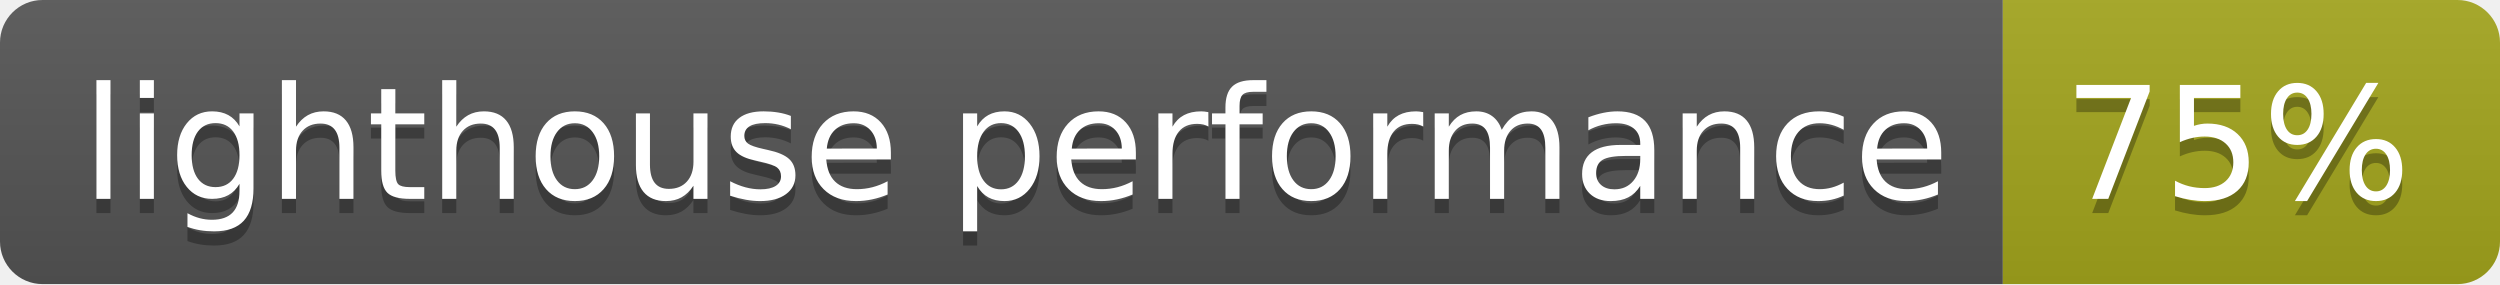
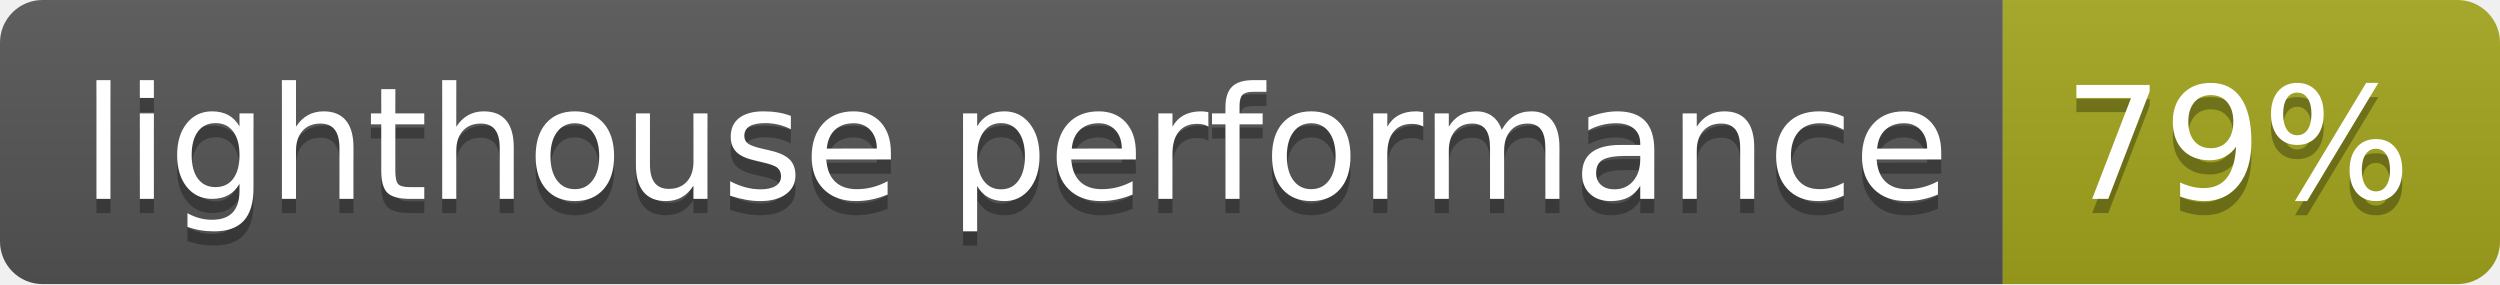
- <svg xmlns="http://www.w3.org/2000/svg" width="176" height="20" role="img" aria-label="lighthouse performance: 75%">
+ <svg xmlns="http://www.w3.org/2000/svg" width="176" height="20" role="img" aria-label="lighthouse performance: 79%">
  <linearGradient id="s" x2="0" y2="100%">
    <stop offset="0" stop-color="#bbb" stop-opacity=".1" />
    <stop offset="1" stop-opacity=".1" />
  </linearGradient>
  <clipPath id="r">
    <rect width="176" height="20" rx="3" fill="#fff" />
  </clipPath>
  <g clip-path="url(#r)">
    <rect width="141" height="20" fill="#555" />
    <rect x="141" width="35" height="20" fill="#a4a61d" />
    <rect width="176" height="20" fill="url(#s)" />
  </g>
  <g fill="#fff" text-anchor="middle" font-family="Verdana,Geneva,DejaVu Sans,sans-serif" text-rendering="geometricPrecision" font-size="110">
    <text aria-hidden="true" x="715" y="150" fill="#010101" fill-opacity=".3" transform="scale(.1)" textLength="1310">lighthouse performance</text>
    <text x="715" y="140" transform="scale(.1)" fill="#fff" textLength="1310">lighthouse performance</text>
-     <text aria-hidden="true" x="1575" y="150" fill="#010101" fill-opacity=".3" transform="scale(.1)" textLength="250">75%</text>
-     <text x="1575" y="140" transform="scale(.1)" fill="#fff" textLength="250">75%</text>
+     <text aria-hidden="true" x="1575" y="150" fill="#010101" fill-opacity=".3" transform="scale(.1)" textLength="250">79%</text>
+     <text x="1575" y="140" transform="scale(.1)" fill="#fff" textLength="250">79%</text>
  </g>
</svg>
